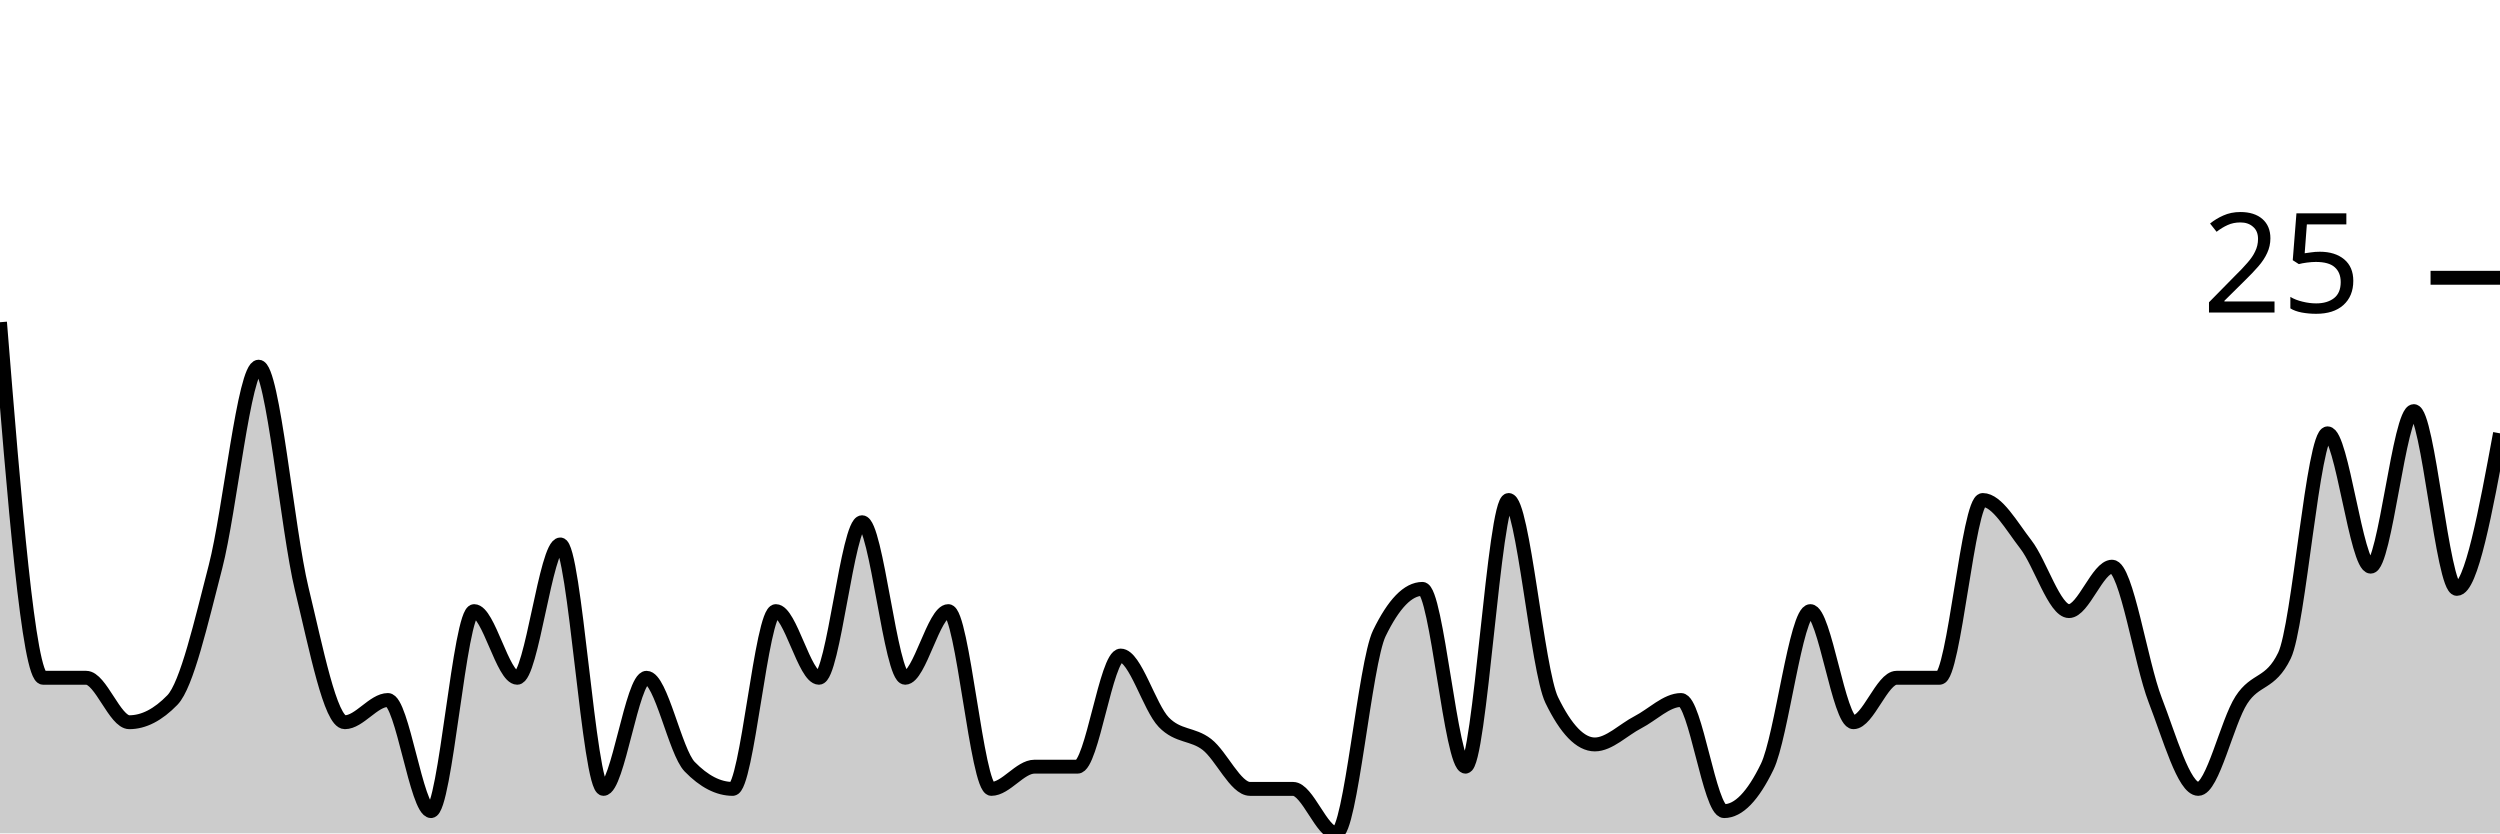
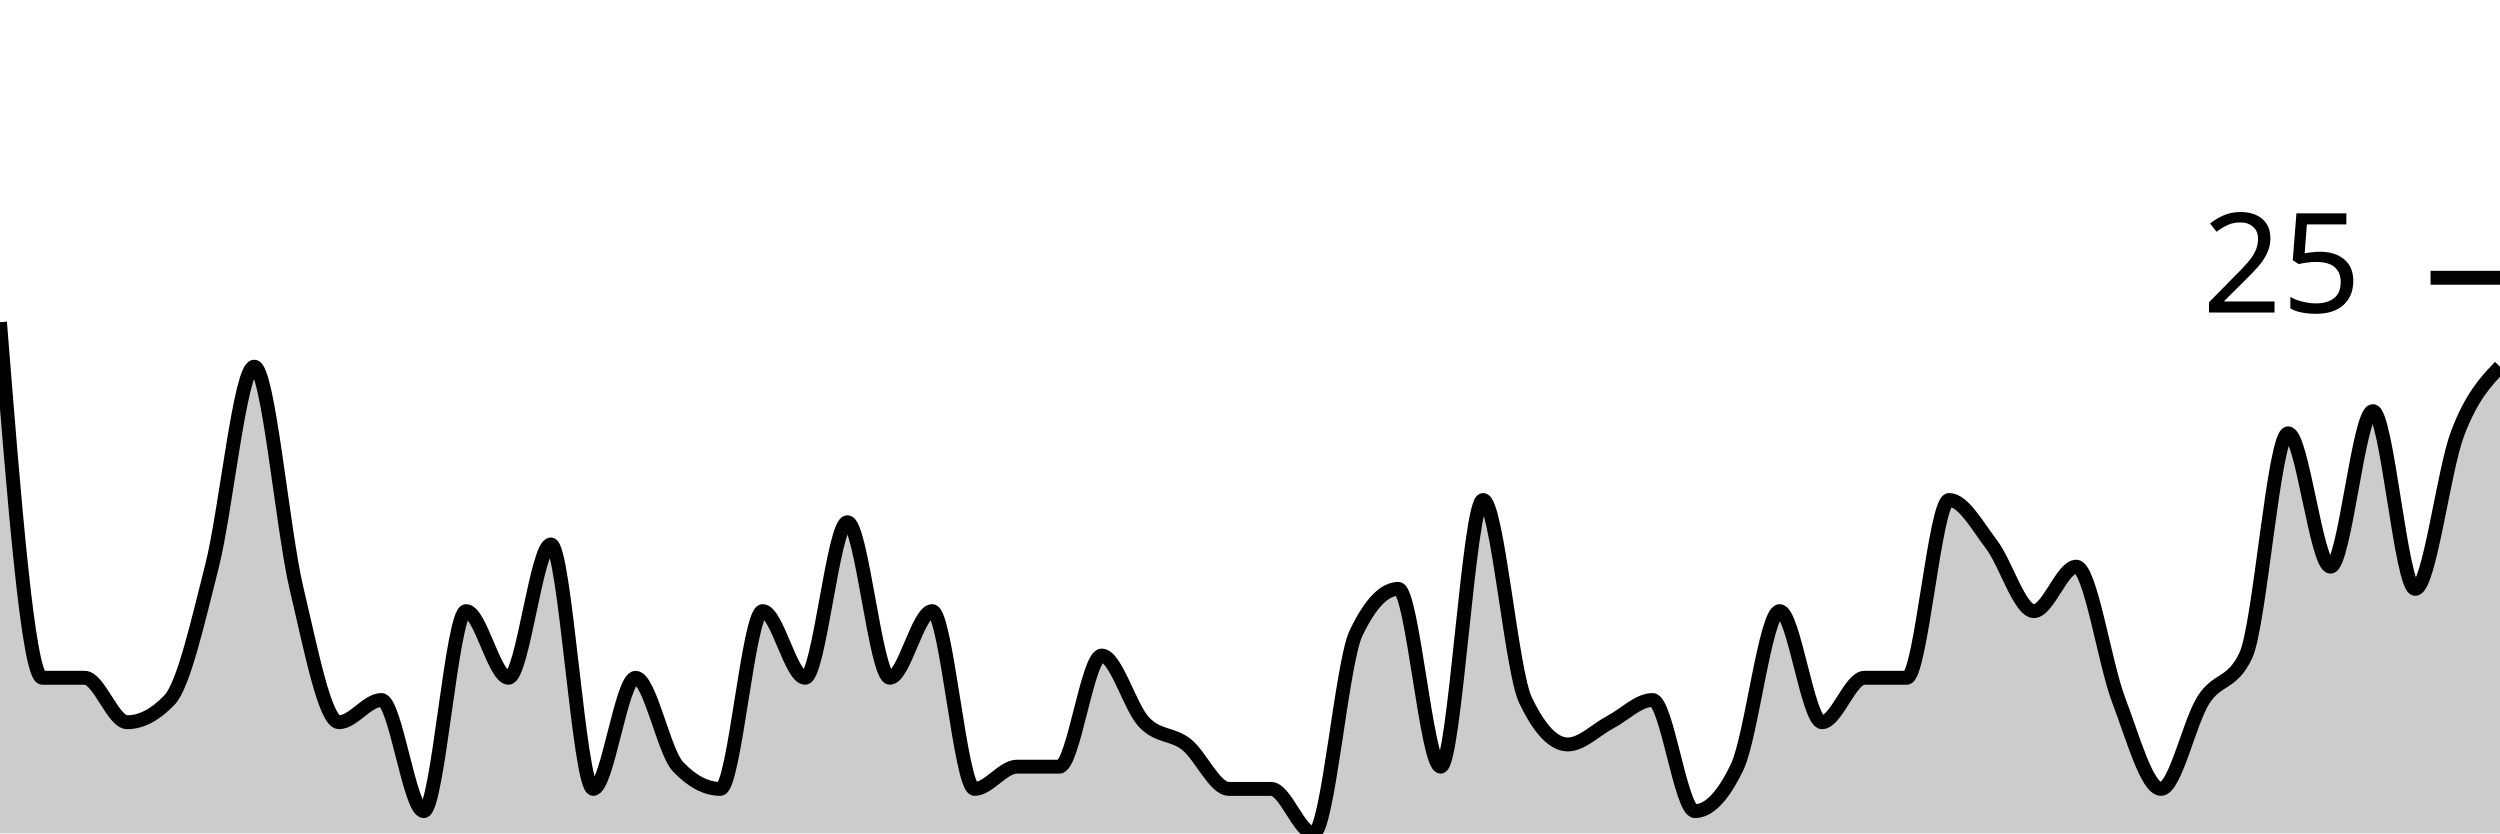
<svg xmlns="http://www.w3.org/2000/svg" viewBox="0 0 180 60">
  <g transform="translate(0,20)">
-     <path class="area" fill="rgba(0, 0, 0, 0.2)" d="M0,3.2C1.034,16,2.069,28.8,3.103,28.8C4.138,28.8,5.172,28.8,6.207,28.8C7.241,28.8,8.276,32,9.31,32C10.345,32,11.379,31.467,12.414,30.4C13.448,29.333,14.483,24.8,15.517,20.8C16.552,16.8,17.586,6.4,18.621,6.4C19.655,6.4,20.69,18.133,21.724,22.4C22.759,26.667,23.793,32,24.828,32C25.862,32,26.897,30.4,27.931,30.4C28.966,30.4,30,38.4,31.034,38.4C32.069,38.4,33.103,24,34.138,24C35.172,24,36.207,28.8,37.241,28.8C38.276,28.8,39.31,19.2,40.345,19.2C41.379,19.2,42.414,36.8,43.448,36.8C44.483,36.8,45.517,28.8,46.552,28.8C47.586,28.8,48.621,34.133,49.655,35.2C50.69,36.267,51.724,36.8,52.759,36.8C53.793,36.8,54.828,24,55.862,24C56.897,24,57.931,28.8,58.966,28.8C60,28.8,61.034,17.6,62.069,17.6C63.103,17.6,64.138,28.8,65.172,28.8C66.207,28.8,67.241,24,68.276,24C69.31,24,70.345,36.8,71.379,36.8C72.414,36.8,73.448,35.2,74.483,35.2C75.517,35.2,76.552,35.2,77.586,35.2C78.621,35.2,79.655,27.2,80.69,27.2C81.724,27.2,82.759,30.933,83.793,32C84.828,33.067,85.862,32.8,86.897,33.6C87.931,34.4,88.966,36.8,90,36.8C91.034,36.8,92.069,36.8,93.103,36.8C94.138,36.8,95.172,40,96.207,40C97.241,40,98.276,27.733,99.31,25.6C100.345,23.467,101.379,22.4,102.414,22.4C103.448,22.4,104.483,35.2,105.517,35.2C106.552,35.2,107.586,16,108.621,16C109.655,16,110.69,28.267,111.724,30.4C112.759,32.533,113.793,33.6,114.828,33.6C115.862,33.6,116.897,32.533,117.931,32C118.966,31.467,120,30.4,121.034,30.4C122.069,30.4,123.103,38.4,124.138,38.4C125.172,38.4,126.207,37.333,127.241,35.2C128.276,33.067,129.31,24,130.345,24C131.379,24,132.414,32,133.448,32C134.483,32,135.517,28.8,136.552,28.8C137.586,28.8,138.621,28.8,139.655,28.8C140.69,28.8,141.724,16,142.759,16C143.793,16,144.828,17.867,145.862,19.2C146.897,20.533,147.931,24,148.966,24C150,24,151.034,20.8,152.069,20.8C153.103,20.8,154.138,27.733,155.172,30.4C156.207,33.067,157.241,36.8,158.276,36.8C159.31,36.8,160.345,32,161.379,30.4C162.414,28.8,163.448,29.333,164.483,27.2C165.517,25.067,166.552,11.2,167.586,11.2C168.621,11.2,169.655,20.8,170.69,20.8C171.724,20.8,172.759,9.6,173.793,9.6C174.828,9.6,175.862,22.4,176.897,22.4C177.931,22.4,178.966,16.8,180,11.2L180,40C178.966,40,177.931,40,176.897,40C175.862,40,174.828,40,173.793,40C172.759,40,171.724,40,170.69,40C169.655,40,168.621,40,167.586,40C166.552,40,165.517,40,164.483,40C163.448,40,162.414,40,161.379,40C160.345,40,159.31,40,158.276,40C157.241,40,156.207,40,155.172,40C154.138,40,153.103,40,152.069,40C151.034,40,150,40,148.966,40C147.931,40,146.897,40,145.862,40C144.828,40,143.793,40,142.759,40C141.724,40,140.69,40,139.655,40C138.621,40,137.586,40,136.552,40C135.517,40,134.483,40,133.448,40C132.414,40,131.379,40,130.345,40C129.31,40,128.276,40,127.241,40C126.207,40,125.172,40,124.138,40C123.103,40,122.069,40,121.034,40C120,40,118.966,40,117.931,40C116.897,40,115.862,40,114.828,40C113.793,40,112.759,40,111.724,40C110.69,40,109.655,40,108.621,40C107.586,40,106.552,40,105.517,40C104.483,40,103.448,40,102.414,40C101.379,40,100.345,40,99.31,40C98.276,40,97.241,40,96.207,40C95.172,40,94.138,40,93.103,40C92.069,40,91.034,40,90,40C88.966,40,87.931,40,86.897,40C85.862,40,84.828,40,83.793,40C82.759,40,81.724,40,80.69,40C79.655,40,78.621,40,77.586,40C76.552,40,75.517,40,74.483,40C73.448,40,72.414,40,71.379,40C70.345,40,69.31,40,68.276,40C67.241,40,66.207,40,65.172,40C64.138,40,63.103,40,62.069,40C61.034,40,60,40,58.966,40C57.931,40,56.897,40,55.862,40C54.828,40,53.793,40,52.759,40C51.724,40,50.69,40,49.655,40C48.621,40,47.586,40,46.552,40C45.517,40,44.483,40,43.448,40C42.414,40,41.379,40,40.345,40C39.31,40,38.276,40,37.241,40C36.207,40,35.172,40,34.138,40C33.103,40,32.069,40,31.034,40C30,40,28.966,40,27.931,40C26.897,40,25.862,40,24.828,40C23.793,40,22.759,40,21.724,40C20.69,40,19.655,40,18.621,40C17.586,40,16.552,40,15.517,40C14.483,40,13.448,40,12.414,40C11.379,40,10.345,40,9.31,40C8.276,40,7.241,40,6.207,40C5.172,40,4.138,40,3.103,40C2.069,40,1.034,40,0,40Z" />
-     <path class="line" stroke="black" fill="none" d="M0,3.2C1.034,16,2.069,28.8,3.103,28.8C4.138,28.8,5.172,28.8,6.207,28.8C7.241,28.8,8.276,32,9.31,32C10.345,32,11.379,31.467,12.414,30.4C13.448,29.333,14.483,24.8,15.517,20.8C16.552,16.8,17.586,6.4,18.621,6.4C19.655,6.4,20.69,18.133,21.724,22.4C22.759,26.667,23.793,32,24.828,32C25.862,32,26.897,30.4,27.931,30.4C28.966,30.4,30,38.4,31.034,38.4C32.069,38.4,33.103,24,34.138,24C35.172,24,36.207,28.8,37.241,28.8C38.276,28.8,39.31,19.2,40.345,19.2C41.379,19.2,42.414,36.8,43.448,36.8C44.483,36.8,45.517,28.8,46.552,28.8C47.586,28.8,48.621,34.133,49.655,35.2C50.69,36.267,51.724,36.8,52.759,36.8C53.793,36.8,54.828,24,55.862,24C56.897,24,57.931,28.8,58.966,28.8C60,28.8,61.034,17.6,62.069,17.6C63.103,17.6,64.138,28.8,65.172,28.8C66.207,28.8,67.241,24,68.276,24C69.31,24,70.345,36.8,71.379,36.8C72.414,36.8,73.448,35.2,74.483,35.2C75.517,35.2,76.552,35.2,77.586,35.2C78.621,35.2,79.655,27.2,80.69,27.2C81.724,27.2,82.759,30.933,83.793,32C84.828,33.067,85.862,32.8,86.897,33.6C87.931,34.4,88.966,36.8,90,36.8C91.034,36.8,92.069,36.8,93.103,36.8C94.138,36.8,95.172,40,96.207,40C97.241,40,98.276,27.733,99.31,25.6C100.345,23.467,101.379,22.4,102.414,22.4C103.448,22.4,104.483,35.2,105.517,35.2C106.552,35.2,107.586,16,108.621,16C109.655,16,110.69,28.267,111.724,30.4C112.759,32.533,113.793,33.6,114.828,33.6C115.862,33.6,116.897,32.533,117.931,32C118.966,31.467,120,30.4,121.034,30.4C122.069,30.4,123.103,38.4,124.138,38.4C125.172,38.4,126.207,37.333,127.241,35.2C128.276,33.067,129.31,24,130.345,24C131.379,24,132.414,32,133.448,32C134.483,32,135.517,28.8,136.552,28.8C137.586,28.8,138.621,28.8,139.655,28.8C140.69,28.8,141.724,16,142.759,16C143.793,16,144.828,17.867,145.862,19.2C146.897,20.533,147.931,24,148.966,24C150,24,151.034,20.8,152.069,20.8C153.103,20.8,154.138,27.733,155.172,30.4C156.207,33.067,157.241,36.8,158.276,36.8C159.31,36.8,160.345,32,161.379,30.4C162.414,28.8,163.448,29.333,164.483,27.2C165.517,25.067,166.552,11.2,167.586,11.2C168.621,11.2,169.655,20.8,170.69,20.8C171.724,20.8,172.759,9.6,173.793,9.6C174.828,9.6,175.862,22.4,176.897,22.4C177.931,22.4,178.966,16.8,180,11.2" />
+     <path class="area" fill="rgba(0, 0, 0, 0.2)" d="M0,3.2C1.017,16,2.034,28.8,3.051,28.8C4.068,28.8,5.085,28.8,6.102,28.8C7.119,28.8,8.136,32,9.153,32C10.169,32,11.186,31.467,12.203,30.4C13.22,29.333,14.237,24.8,15.254,20.8C16.271,16.8,17.288,6.4,18.305,6.4C19.322,6.4,20.339,18.133,21.356,22.4C22.373,26.667,23.39,32,24.407,32C25.424,32,26.441,30.4,27.458,30.4C28.475,30.4,29.492,38.4,30.508,38.4C31.525,38.4,32.542,24,33.559,24C34.576,24,35.593,28.8,36.61,28.8C37.627,28.8,38.644,19.2,39.661,19.2C40.678,19.2,41.695,36.8,42.712,36.8C43.729,36.8,44.746,28.8,45.763,28.8C46.78,28.8,47.797,34.133,48.814,35.2C49.831,36.267,50.847,36.8,51.864,36.8C52.881,36.8,53.898,24,54.915,24C55.932,24,56.949,28.8,57.966,28.8C58.983,28.8,60,17.6,61.017,17.6C62.034,17.6,63.051,28.8,64.068,28.8C65.085,28.8,66.102,24,67.119,24C68.136,24,69.153,36.8,70.169,36.8C71.186,36.8,72.203,35.2,73.22,35.2C74.237,35.2,75.254,35.2,76.271,35.2C77.288,35.2,78.305,27.2,79.322,27.2C80.339,27.2,81.356,30.933,82.373,32C83.39,33.067,84.407,32.8,85.424,33.6C86.441,34.4,87.458,36.8,88.475,36.8C89.492,36.8,90.508,36.8,91.525,36.8C92.542,36.8,93.559,40,94.576,40C95.593,40,96.61,27.733,97.627,25.6C98.644,23.467,99.661,22.4,100.678,22.4C101.695,22.4,102.712,35.2,103.729,35.2C104.746,35.2,105.763,16,106.78,16C107.797,16,108.814,28.267,109.831,30.4C110.847,32.533,111.864,33.6,112.881,33.6C113.898,33.6,114.915,32.533,115.932,32C116.949,31.467,117.966,30.4,118.983,30.4C120,30.4,121.017,38.4,122.034,38.4C123.051,38.4,124.068,37.333,125.085,35.2C126.102,33.067,127.119,24,128.136,24C129.153,24,130.169,32,131.186,32C132.203,32,133.22,28.8,134.237,28.8C135.254,28.8,136.271,28.8,137.288,28.8C138.305,28.8,139.322,16,140.339,16C141.356,16,142.373,17.867,143.39,19.2C144.407,20.533,145.424,24,146.441,24C147.458,24,148.475,20.8,149.492,20.8C150.508,20.8,151.525,27.733,152.542,30.4C153.559,33.067,154.576,36.8,155.593,36.8C156.61,36.8,157.627,32,158.644,30.4C159.661,28.8,160.678,29.333,161.695,27.2C162.712,25.067,163.729,11.2,164.746,11.2C165.763,11.2,166.78,20.8,167.797,20.8C168.814,20.8,169.831,9.6,170.847,9.6C171.864,9.6,172.881,22.4,173.898,22.4C174.915,22.4,175.932,13.867,176.949,11.2C177.966,8.533,178.983,7.467,180,6.4L180,40C178.983,40,177.966,40,176.949,40C175.932,40,174.915,40,173.898,40C172.881,40,171.864,40,170.847,40C169.831,40,168.814,40,167.797,40C166.78,40,165.763,40,164.746,40C163.729,40,162.712,40,161.695,40C160.678,40,159.661,40,158.644,40C157.627,40,156.61,40,155.593,40C154.576,40,153.559,40,152.542,40C151.525,40,150.508,40,149.492,40C148.475,40,147.458,40,146.441,40C145.424,40,144.407,40,143.39,40C142.373,40,141.356,40,140.339,40C139.322,40,138.305,40,137.288,40C136.271,40,135.254,40,134.237,40C133.22,40,132.203,40,131.186,40C130.169,40,129.153,40,128.136,40C127.119,40,126.102,40,125.085,40C124.068,40,123.051,40,122.034,40C121.017,40,120,40,118.983,40C117.966,40,116.949,40,115.932,40C114.915,40,113.898,40,112.881,40C111.864,40,110.847,40,109.831,40C108.814,40,107.797,40,106.78,40C105.763,40,104.746,40,103.729,40C102.712,40,101.695,40,100.678,40C99.661,40,98.644,40,97.627,40C96.61,40,95.593,40,94.576,40C93.559,40,92.542,40,91.525,40C90.508,40,89.492,40,88.475,40C87.458,40,86.441,40,85.424,40C84.407,40,83.39,40,82.373,40C81.356,40,80.339,40,79.322,40C78.305,40,77.288,40,76.271,40C75.254,40,74.237,40,73.22,40C72.203,40,71.186,40,70.169,40C69.153,40,68.136,40,67.119,40C66.102,40,65.085,40,64.068,40C63.051,40,62.034,40,61.017,40C60,40,58.983,40,57.966,40C56.949,40,55.932,40,54.915,40C53.898,40,52.881,40,51.864,40C50.847,40,49.831,40,48.814,40C47.797,40,46.78,40,45.763,40C44.746,40,43.729,40,42.712,40C41.695,40,40.678,40,39.661,40C38.644,40,37.627,40,36.61,40C35.593,40,34.576,40,33.559,40C32.542,40,31.525,40,30.508,40C29.492,40,28.475,40,27.458,40C26.441,40,25.424,40,24.407,40C23.39,40,22.373,40,21.356,40C20.339,40,19.322,40,18.305,40C17.288,40,16.271,40,15.254,40C14.237,40,13.22,40,12.203,40C11.186,40,10.169,40,9.153,40C8.136,40,7.119,40,6.102,40C5.085,40,4.068,40,3.051,40C2.034,40,1.017,40,0,40Z" />
+     <path class="line" stroke="black" fill="none" d="M0,3.2C1.017,16,2.034,28.8,3.051,28.8C4.068,28.8,5.085,28.8,6.102,28.8C7.119,28.8,8.136,32,9.153,32C10.169,32,11.186,31.467,12.203,30.4C13.22,29.333,14.237,24.8,15.254,20.8C16.271,16.8,17.288,6.4,18.305,6.4C19.322,6.4,20.339,18.133,21.356,22.4C22.373,26.667,23.39,32,24.407,32C25.424,32,26.441,30.4,27.458,30.4C28.475,30.4,29.492,38.4,30.508,38.4C31.525,38.4,32.542,24,33.559,24C34.576,24,35.593,28.8,36.61,28.8C37.627,28.8,38.644,19.2,39.661,19.2C40.678,19.2,41.695,36.8,42.712,36.8C43.729,36.8,44.746,28.8,45.763,28.8C46.78,28.8,47.797,34.133,48.814,35.2C49.831,36.267,50.847,36.8,51.864,36.8C52.881,36.8,53.898,24,54.915,24C55.932,24,56.949,28.8,57.966,28.8C58.983,28.8,60,17.6,61.017,17.6C62.034,17.6,63.051,28.8,64.068,28.8C65.085,28.8,66.102,24,67.119,24C68.136,24,69.153,36.8,70.169,36.8C71.186,36.8,72.203,35.2,73.22,35.2C74.237,35.2,75.254,35.2,76.271,35.2C77.288,35.2,78.305,27.2,79.322,27.2C80.339,27.2,81.356,30.933,82.373,32C83.39,33.067,84.407,32.8,85.424,33.6C86.441,34.4,87.458,36.8,88.475,36.8C89.492,36.8,90.508,36.8,91.525,36.8C92.542,36.8,93.559,40,94.576,40C95.593,40,96.61,27.733,97.627,25.6C98.644,23.467,99.661,22.4,100.678,22.4C101.695,22.4,102.712,35.2,103.729,35.2C104.746,35.2,105.763,16,106.78,16C107.797,16,108.814,28.267,109.831,30.4C110.847,32.533,111.864,33.6,112.881,33.6C113.898,33.6,114.915,32.533,115.932,32C116.949,31.467,117.966,30.4,118.983,30.4C120,30.4,121.017,38.4,122.034,38.4C123.051,38.4,124.068,37.333,125.085,35.2C126.102,33.067,127.119,24,128.136,24C129.153,24,130.169,32,131.186,32C132.203,32,133.22,28.8,134.237,28.8C135.254,28.8,136.271,28.8,137.288,28.8C138.305,28.8,139.322,16,140.339,16C141.356,16,142.373,17.867,143.39,19.2C144.407,20.533,145.424,24,146.441,24C147.458,24,148.475,20.8,149.492,20.8C150.508,20.8,151.525,27.733,152.542,30.4C153.559,33.067,154.576,36.8,155.593,36.8C156.61,36.8,157.627,32,158.644,30.4C159.661,28.8,160.678,29.333,161.695,27.2C162.712,25.067,163.729,11.2,164.746,11.2C165.763,11.2,166.78,20.8,167.797,20.8C168.814,20.8,169.831,9.6,170.847,9.6C171.864,9.6,172.881,22.4,173.898,22.4C174.915,22.4,175.932,13.867,176.949,11.2C177.966,8.533,178.983,7.467,180,6.4" />
    <path class="axis-ceiling" stroke-width="1" stroke="black" fill="none" d="M175,0L180,0" />
    <text class="axis-ceiling-label" font-family="sans-serif" text-anchor="end" font-size="10px" x="170" y="2.5">25</text>
  </g>
</svg>
